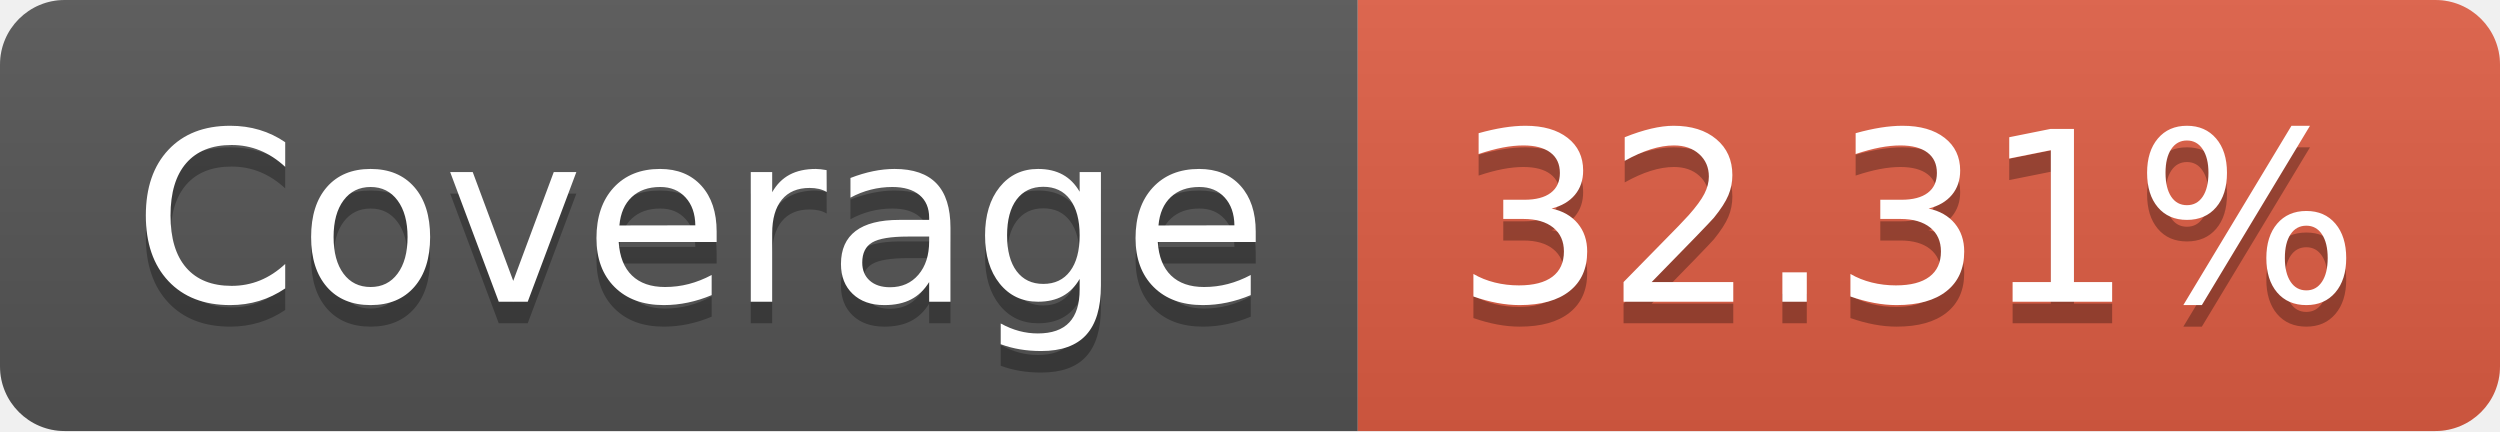
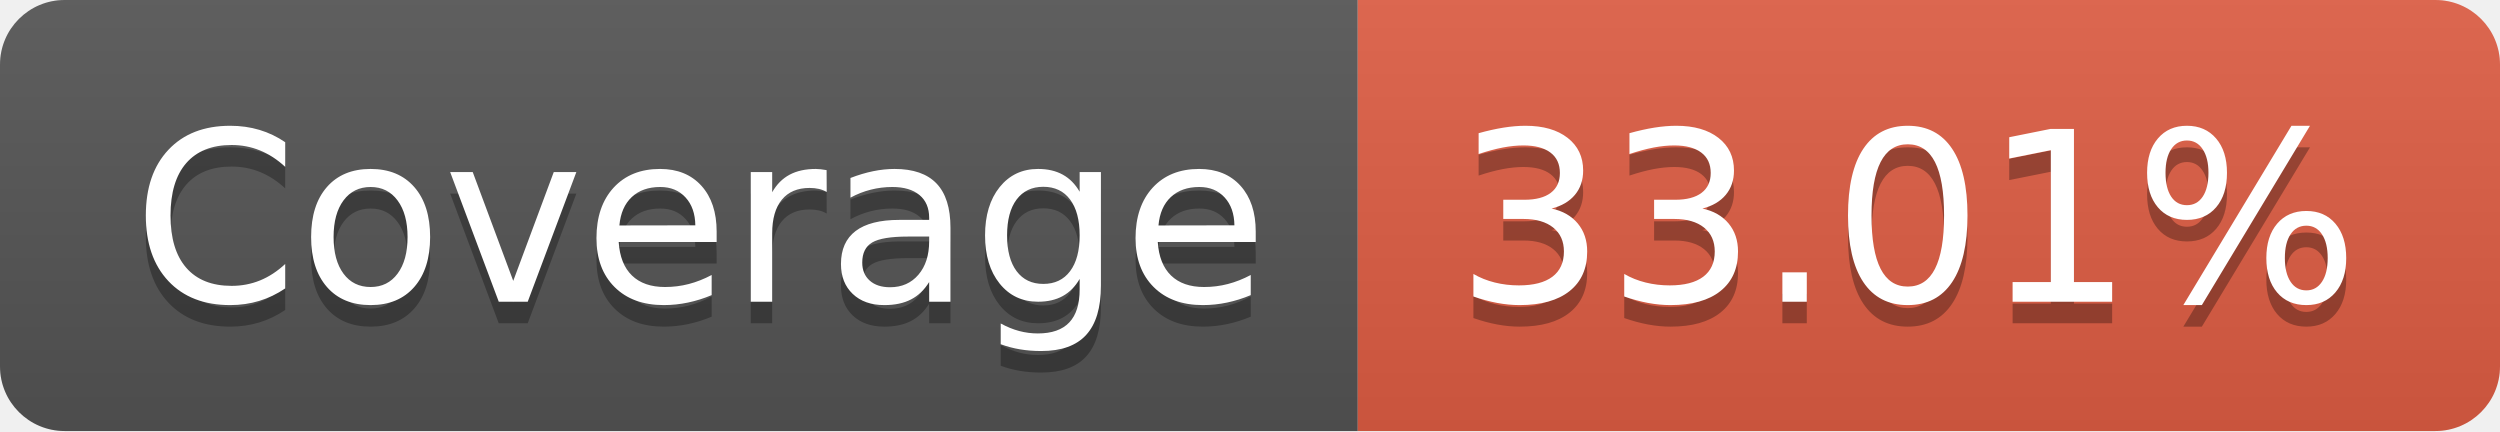
- <svg xmlns="http://www.w3.org/2000/svg" width="116" height="20" role="img" aria-label="Coverage: 32.31%">
+ <svg xmlns="http://www.w3.org/2000/svg" width="116" height="20" role="img" aria-label="Coverage: 33.01%">
  <linearGradient id="s" x2="0" y2="100%">
    <stop offset="0" stop-color="#bbb" stop-opacity=".1" />
    <stop offset="1" stop-opacity=".1" />
  </linearGradient>
  <clipPath id="r">
    <rect width="116" height="20" rx="3" fill="#fff" />
  </clipPath>
  <g clip-path="url(#r)">
    <rect width="63" height="20" fill="#555" />
    <rect x="63" width="53" height="20" fill="#e05d44" />
    <rect width="116" height="20" fill="url(#s)" />
  </g>
  <g fill="#fff" text-anchor="middle" font-family="Verdana,Geneva,DejaVu Sans,sans-serif" text-rendering="geometricPrecision" font-size="110">
    <text aria-hidden="true" x="325" y="150" fill="#010101" fill-opacity=".3" transform="scale(.1)" textLength="530">Coverage</text>
    <text x="325" y="140" transform="scale(.1)" fill="#fff" textLength="530">Coverage</text>
-     <text aria-hidden="true" x="885" y="150" fill="#010101" fill-opacity=".3" transform="scale(.1)" textLength="430">32.31%</text>
-     <text x="885" y="140" transform="scale(.1)" fill="#fff" textLength="430">32.31%</text>
+     <text aria-hidden="true" x="885" y="150" fill="#010101" fill-opacity=".3" transform="scale(.1)" textLength="430">33.01%</text>
+     <text x="885" y="140" transform="scale(.1)" fill="#fff" textLength="430">33.01%</text>
  </g>
</svg>
